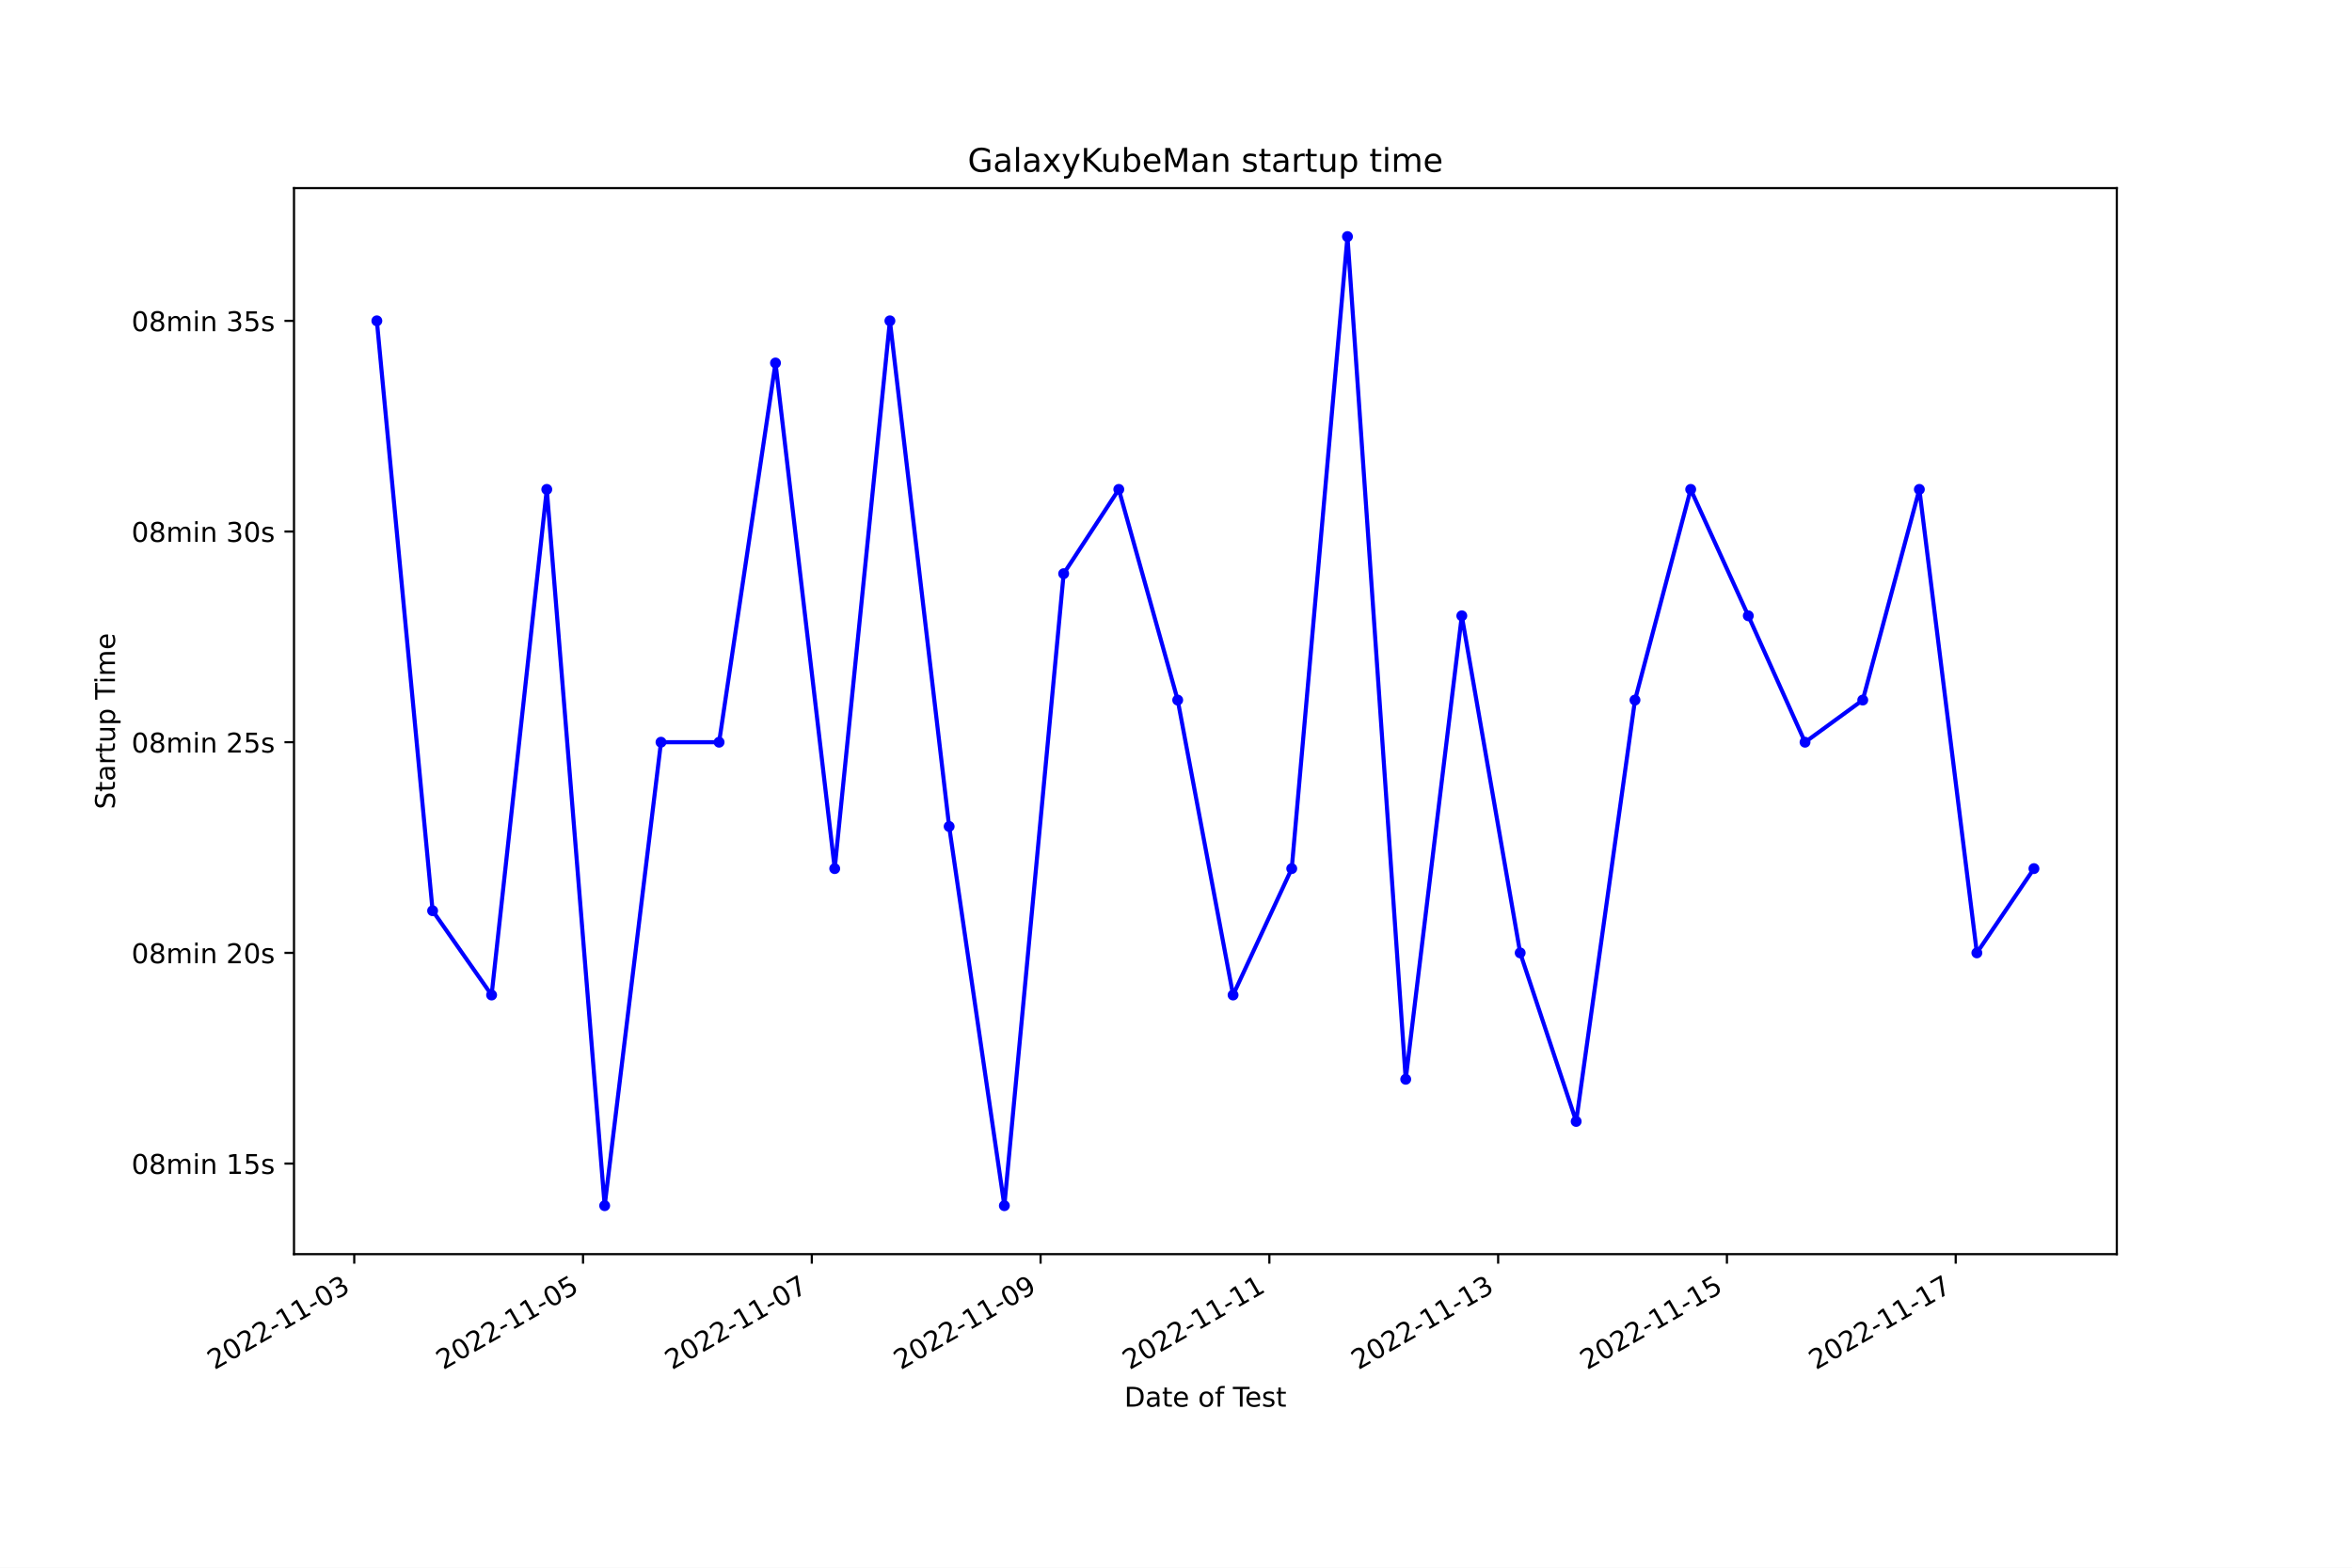
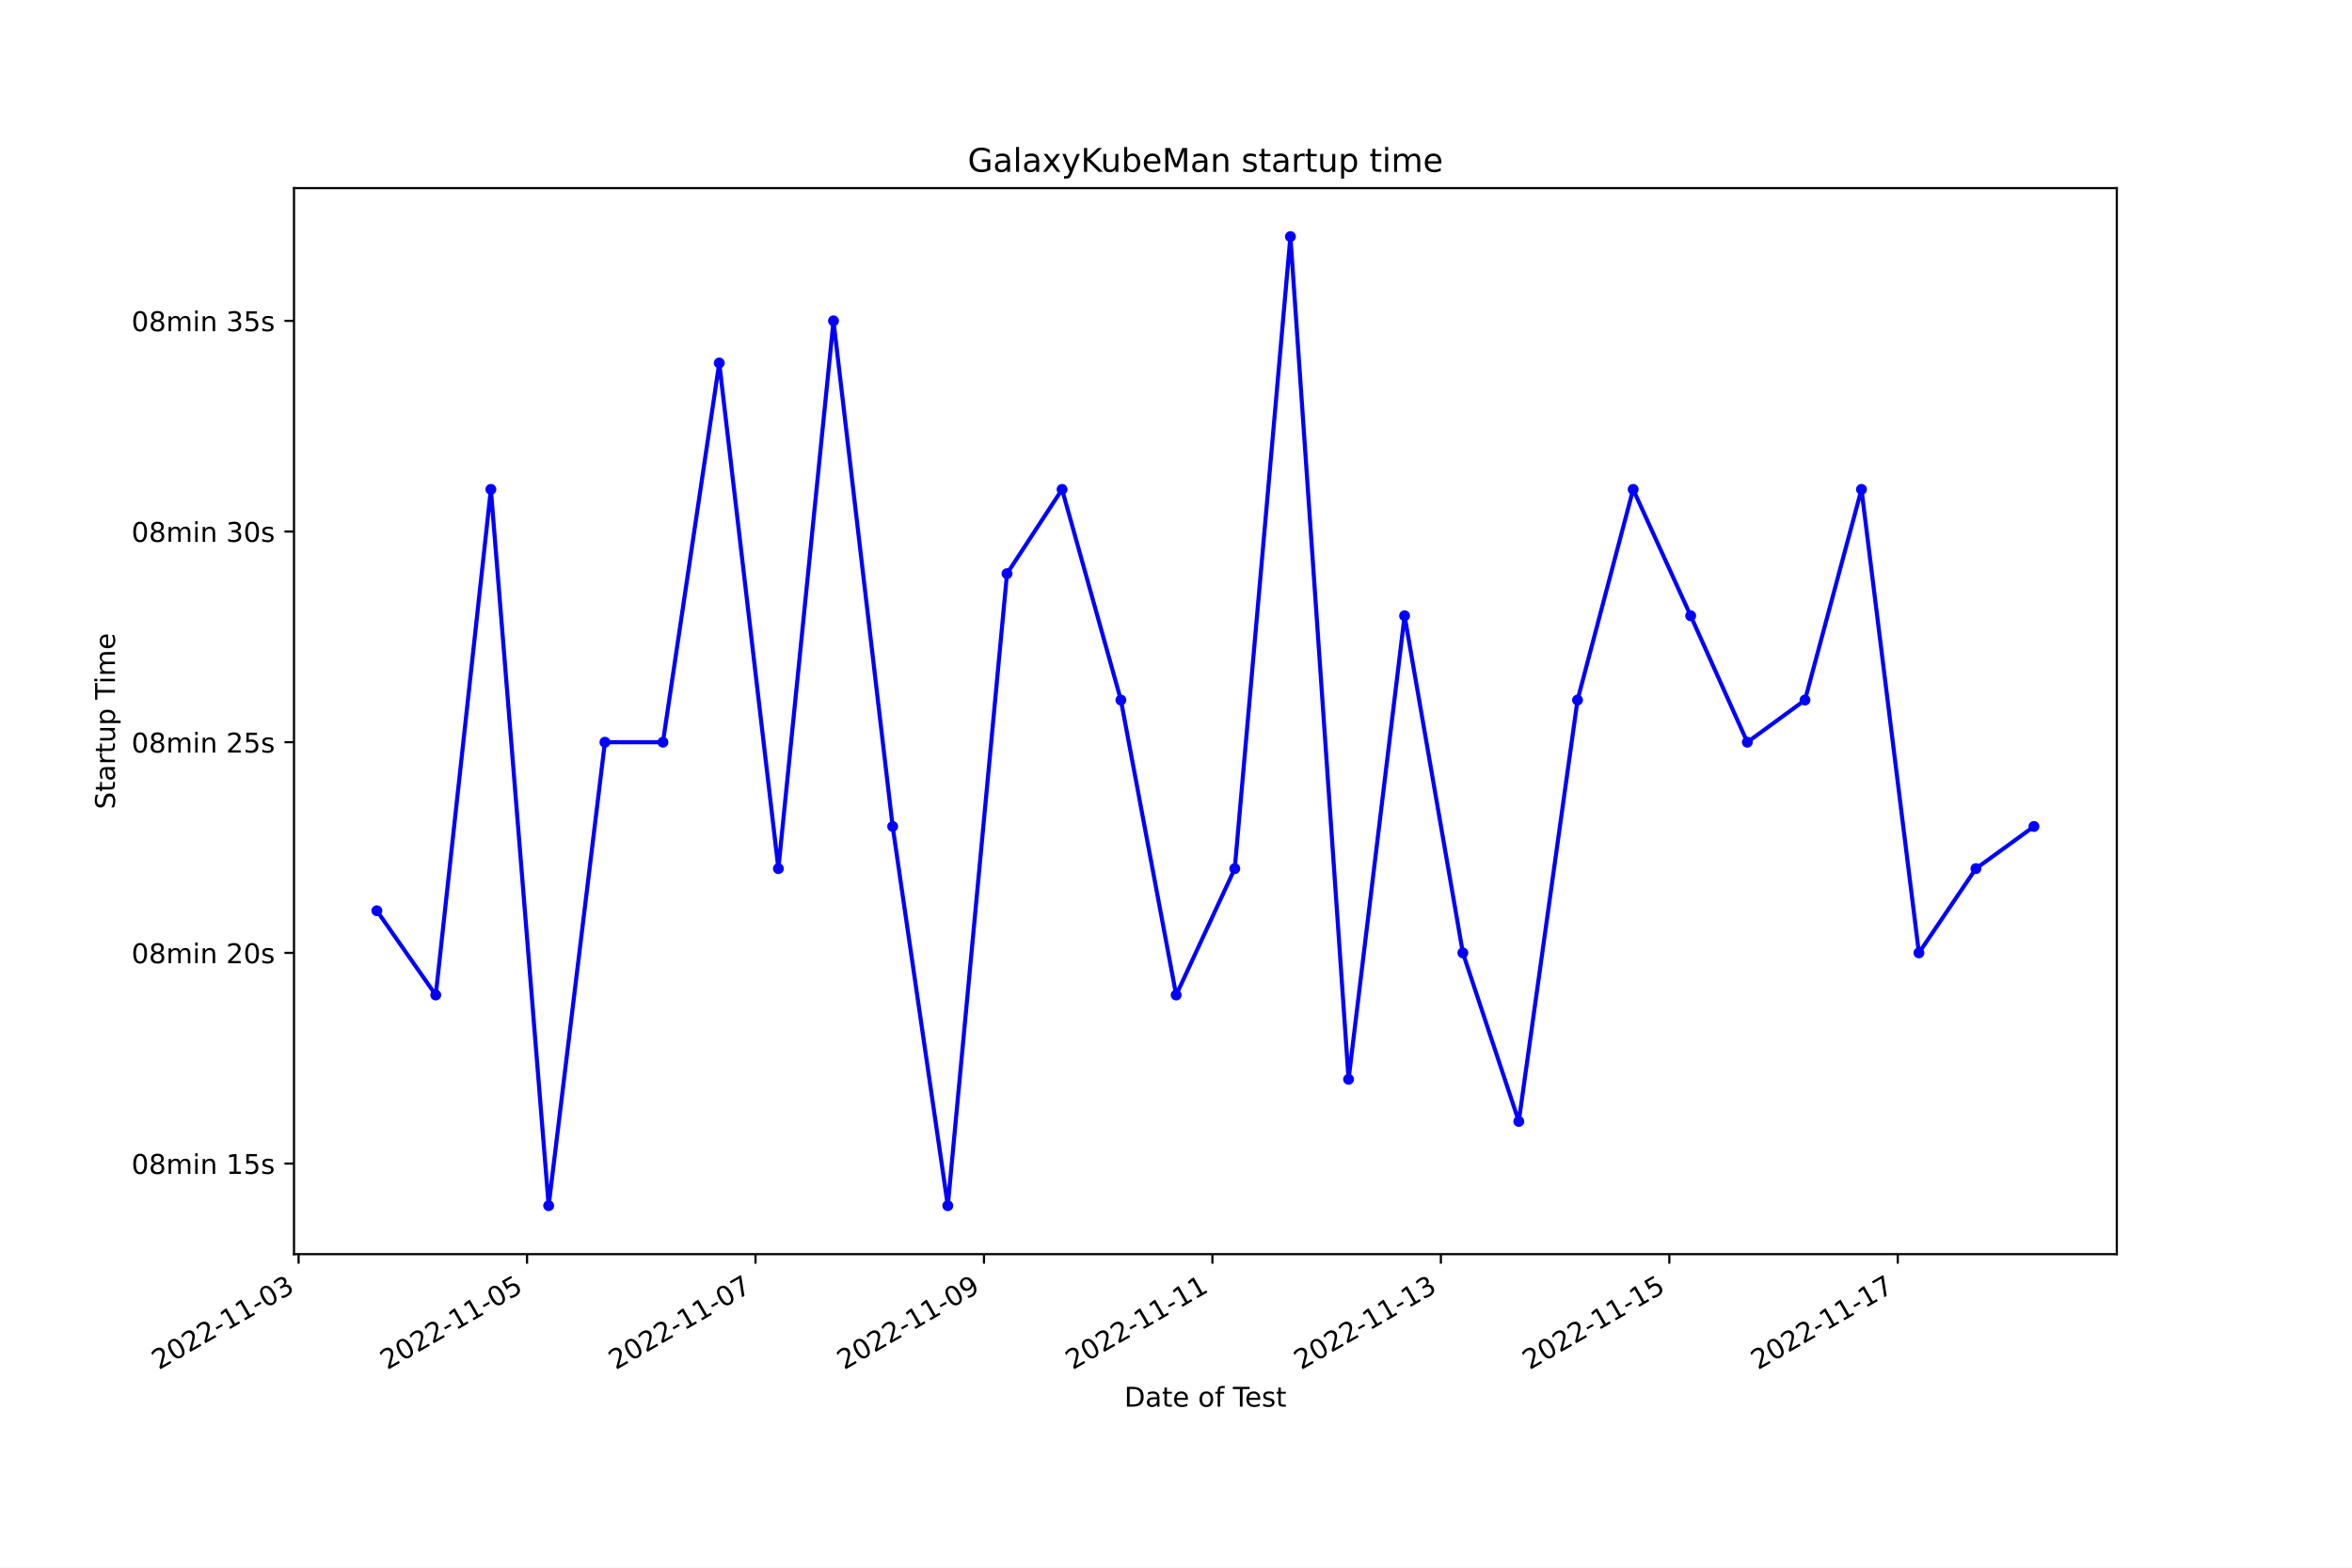
<svg xmlns="http://www.w3.org/2000/svg" xmlns:xlink="http://www.w3.org/1999/xlink" width="864pt" height="576pt" viewBox="0 0 864 576" version="1.1">
  <defs>
    <style type="text/css">*{stroke-linejoin: round; stroke-linecap: butt}</style>
  </defs>
  <g id="figure_1">
    <g id="patch_1">
      <path d="M 0 576  L 864 576  L 864 0  L 0 0  z " style="fill: #ffffff" />
    </g>
    <g id="axes_1">
      <g id="patch_2">
        <path d="M 108 460.8  L 777.6 460.8  L 777.6 69.12  L 108 69.12  z " style="fill: #ffffff" />
      </g>
      <g id="matplotlib.axis_1">
        <g id="xtick_1">
          <g id="line2d_1">
            <defs>
-               <path id="m3a93450e39" d="M 0 0  L 0 3.5  " style="stroke: #000000; stroke-width: 0.8" />
+               <path id="mc6fcb5abea" d="M 0 0  L 0 3.5  " style="stroke: #000000; stroke-width: 0.8" />
            </defs>
            <g>
-               <use xlink:href="#m3a93450e39" x="130.131" y="460.8" style="stroke: #000000; stroke-width: 0.8" />
+               <use xlink:href="#mc6fcb5abea" x="109.689" y="460.8" style="stroke: #000000; stroke-width: 0.8" />
            </g>
          </g>
          <g id="text_1">
-             <g transform="translate(78.76147 503.4383) rotate(-30) scale(0.1 -0.1)">
+             <g transform="translate(58.31961 503.4383) rotate(-30) scale(0.1 -0.1)">
              <defs>
                <path id="DejaVuSans-32" d="M 1228 531  L 3431 531  L 3431 0  L 469 0  L 469 531  Q 828 903 1448 1529  Q 2069 2156 2228 2338  Q 2531 2678 2651 2914  Q 2772 3150 2772 3378  Q 2772 3750 2511 3984  Q 2250 4219 1831 4219  Q 1534 4219 1204 4116  Q 875 4013 500 3803  L 500 4441  Q 881 4594 1212 4672  Q 1544 4750 1819 4750  Q 2544 4750 2975 4387  Q 3406 4025 3406 3419  Q 3406 3131 3298 2873  Q 3191 2616 2906 2266  Q 2828 2175 2409 1742  Q 1991 1309 1228 531  z " transform="scale(0.015625)" />
                <path id="DejaVuSans-30" d="M 2034 4250  Q 1547 4250 1301 3770  Q 1056 3291 1056 2328  Q 1056 1369 1301 889  Q 1547 409 2034 409  Q 2525 409 2770 889  Q 3016 1369 3016 2328  Q 3016 3291 2770 3770  Q 2525 4250 2034 4250  z M 2034 4750  Q 2819 4750 3233 4129  Q 3647 3509 3647 2328  Q 3647 1150 3233 529  Q 2819 -91 2034 -91  Q 1250 -91 836 529  Q 422 1150 422 2328  Q 422 3509 836 4129  Q 1250 4750 2034 4750  z " transform="scale(0.015625)" />
                <path id="DejaVuSans-2d" d="M 313 2009  L 1997 2009  L 1997 1497  L 313 1497  L 313 2009  z " transform="scale(0.015625)" />
                <path id="DejaVuSans-31" d="M 794 531  L 1825 531  L 1825 4091  L 703 3866  L 703 4441  L 1819 4666  L 2450 4666  L 2450 531  L 3481 531  L 3481 0  L 794 0  L 794 531  z " transform="scale(0.015625)" />
                <path id="DejaVuSans-33" d="M 2597 2516  Q 3050 2419 3304 2112  Q 3559 1806 3559 1356  Q 3559 666 3084 287  Q 2609 -91 1734 -91  Q 1441 -91 1130 -33  Q 819 25 488 141  L 488 750  Q 750 597 1062 519  Q 1375 441 1716 441  Q 2309 441 2620 675  Q 2931 909 2931 1356  Q 2931 1769 2642 2001  Q 2353 2234 1838 2234  L 1294 2234  L 1294 2753  L 1863 2753  Q 2328 2753 2575 2939  Q 2822 3125 2822 3475  Q 2822 3834 2567 4026  Q 2313 4219 1838 4219  Q 1578 4219 1281 4162  Q 984 4106 628 3988  L 628 4550  Q 988 4650 1302 4700  Q 1616 4750 1894 4750  Q 2613 4750 3031 4423  Q 3450 4097 3450 3541  Q 3450 3153 3228 2886  Q 3006 2619 2597 2516  z " transform="scale(0.015625)" />
              </defs>
              <use xlink:href="#DejaVuSans-32" />
              <use xlink:href="#DejaVuSans-30" x="63.623" />
              <use xlink:href="#DejaVuSans-32" x="127.246" />
              <use xlink:href="#DejaVuSans-32" x="190.869" />
              <use xlink:href="#DejaVuSans-2d" x="254.492" />
              <use xlink:href="#DejaVuSans-31" x="290.576" />
              <use xlink:href="#DejaVuSans-31" x="354.199" />
              <use xlink:href="#DejaVuSans-2d" x="417.822" />
              <use xlink:href="#DejaVuSans-30" x="453.906" />
              <use xlink:href="#DejaVuSans-33" x="517.529" />
            </g>
          </g>
        </g>
        <g id="xtick_2">
          <g id="line2d_2">
            <g>
-               <use xlink:href="#m3a93450e39" x="214.173" y="460.8" style="stroke: #000000; stroke-width: 0.8" />
+               <use xlink:href="#mc6fcb5abea" x="193.611" y="460.8" style="stroke: #000000; stroke-width: 0.8" />
            </g>
          </g>
          <g id="text_2">
-             <g transform="translate(162.8032 503.4383) rotate(-30) scale(0.1 -0.1)">
+             <g transform="translate(142.242 503.4383) rotate(-30) scale(0.1 -0.1)">
              <defs>
                <path id="DejaVuSans-35" d="M 691 4666  L 3169 4666  L 3169 4134  L 1269 4134  L 1269 2991  Q 1406 3038 1543 3061  Q 1681 3084 1819 3084  Q 2600 3084 3056 2656  Q 3513 2228 3513 1497  Q 3513 744 3044 326  Q 2575 -91 1722 -91  Q 1428 -91 1123 -41  Q 819 9 494 109  L 494 744  Q 775 591 1075 516  Q 1375 441 1709 441  Q 2250 441 2565 725  Q 2881 1009 2881 1497  Q 2881 1984 2565 2268  Q 2250 2553 1709 2553  Q 1456 2553 1204 2497  Q 953 2441 691 2322  L 691 4666  z " transform="scale(0.015625)" />
              </defs>
              <use xlink:href="#DejaVuSans-32" />
              <use xlink:href="#DejaVuSans-30" x="63.623" />
              <use xlink:href="#DejaVuSans-32" x="127.246" />
              <use xlink:href="#DejaVuSans-32" x="190.869" />
              <use xlink:href="#DejaVuSans-2d" x="254.492" />
              <use xlink:href="#DejaVuSans-31" x="290.576" />
              <use xlink:href="#DejaVuSans-31" x="354.199" />
              <use xlink:href="#DejaVuSans-2d" x="417.822" />
              <use xlink:href="#DejaVuSans-30" x="453.906" />
              <use xlink:href="#DejaVuSans-35" x="517.529" />
            </g>
          </g>
        </g>
        <g id="xtick_3">
          <g id="line2d_3">
            <g>
-               <use xlink:href="#m3a93450e39" x="298.214" y="460.8" style="stroke: #000000; stroke-width: 0.8" />
+               <use xlink:href="#mc6fcb5abea" x="277.534" y="460.8" style="stroke: #000000; stroke-width: 0.8" />
            </g>
          </g>
          <g id="text_3">
-             <g transform="translate(246.845 503.4383) rotate(-30) scale(0.1 -0.1)">
+             <g transform="translate(226.1644 503.4383) rotate(-30) scale(0.1 -0.1)">
              <defs>
                <path id="DejaVuSans-37" d="M 525 4666  L 3525 4666  L 3525 4397  L 1831 0  L 1172 0  L 2766 4134  L 525 4134  L 525 4666  z " transform="scale(0.015625)" />
              </defs>
              <use xlink:href="#DejaVuSans-32" />
              <use xlink:href="#DejaVuSans-30" x="63.623" />
              <use xlink:href="#DejaVuSans-32" x="127.246" />
              <use xlink:href="#DejaVuSans-32" x="190.869" />
              <use xlink:href="#DejaVuSans-2d" x="254.492" />
              <use xlink:href="#DejaVuSans-31" x="290.576" />
              <use xlink:href="#DejaVuSans-31" x="354.199" />
              <use xlink:href="#DejaVuSans-2d" x="417.822" />
              <use xlink:href="#DejaVuSans-30" x="453.906" />
              <use xlink:href="#DejaVuSans-37" x="517.529" />
            </g>
          </g>
        </g>
        <g id="xtick_4">
          <g id="line2d_4">
            <g>
-               <use xlink:href="#m3a93450e39" x="382.256" y="460.8" style="stroke: #000000; stroke-width: 0.8" />
+               <use xlink:href="#mc6fcb5abea" x="361.456" y="460.8" style="stroke: #000000; stroke-width: 0.8" />
            </g>
          </g>
          <g id="text_4">
-             <g transform="translate(330.8867 503.4383) rotate(-30) scale(0.1 -0.1)">
+             <g transform="translate(310.0868 503.4383) rotate(-30) scale(0.1 -0.1)">
              <defs>
                <path id="DejaVuSans-39" d="M 703 97  L 703 672  Q 941 559 1184 500  Q 1428 441 1663 441  Q 2288 441 2617 861  Q 2947 1281 2994 2138  Q 2813 1869 2534 1725  Q 2256 1581 1919 1581  Q 1219 1581 811 2004  Q 403 2428 403 3163  Q 403 3881 828 4315  Q 1253 4750 1959 4750  Q 2769 4750 3195 4129  Q 3622 3509 3622 2328  Q 3622 1225 3098 567  Q 2575 -91 1691 -91  Q 1453 -91 1209 -44  Q 966 3 703 97  z M 1959 2075  Q 2384 2075 2632 2365  Q 2881 2656 2881 3163  Q 2881 3666 2632 3958  Q 2384 4250 1959 4250  Q 1534 4250 1286 3958  Q 1038 3666 1038 3163  Q 1038 2656 1286 2365  Q 1534 2075 1959 2075  z " transform="scale(0.015625)" />
              </defs>
              <use xlink:href="#DejaVuSans-32" />
              <use xlink:href="#DejaVuSans-30" x="63.623" />
              <use xlink:href="#DejaVuSans-32" x="127.246" />
              <use xlink:href="#DejaVuSans-32" x="190.869" />
              <use xlink:href="#DejaVuSans-2d" x="254.492" />
              <use xlink:href="#DejaVuSans-31" x="290.576" />
              <use xlink:href="#DejaVuSans-31" x="354.199" />
              <use xlink:href="#DejaVuSans-2d" x="417.822" />
              <use xlink:href="#DejaVuSans-30" x="453.906" />
              <use xlink:href="#DejaVuSans-39" x="517.529" />
            </g>
          </g>
        </g>
        <g id="xtick_5">
          <g id="line2d_5">
            <g>
-               <use xlink:href="#m3a93450e39" x="466.298" y="460.8" style="stroke: #000000; stroke-width: 0.8" />
+               <use xlink:href="#mc6fcb5abea" x="445.379" y="460.8" style="stroke: #000000; stroke-width: 0.8" />
            </g>
          </g>
          <g id="text_5">
-             <g transform="translate(414.9284 503.4383) rotate(-30) scale(0.1 -0.1)">
+             <g transform="translate(394.0092 503.4383) rotate(-30) scale(0.1 -0.1)">
              <use xlink:href="#DejaVuSans-32" />
              <use xlink:href="#DejaVuSans-30" x="63.623" />
              <use xlink:href="#DejaVuSans-32" x="127.246" />
              <use xlink:href="#DejaVuSans-32" x="190.869" />
              <use xlink:href="#DejaVuSans-2d" x="254.492" />
              <use xlink:href="#DejaVuSans-31" x="290.576" />
              <use xlink:href="#DejaVuSans-31" x="354.199" />
              <use xlink:href="#DejaVuSans-2d" x="417.822" />
              <use xlink:href="#DejaVuSans-31" x="453.906" />
              <use xlink:href="#DejaVuSans-31" x="517.529" />
            </g>
          </g>
        </g>
        <g id="xtick_6">
          <g id="line2d_6">
            <g>
-               <use xlink:href="#m3a93450e39" x="550.34" y="460.8" style="stroke: #000000; stroke-width: 0.8" />
+               <use xlink:href="#mc6fcb5abea" x="529.301" y="460.8" style="stroke: #000000; stroke-width: 0.8" />
            </g>
          </g>
          <g id="text_6">
-             <g transform="translate(498.9702 503.4383) rotate(-30) scale(0.1 -0.1)">
+             <g transform="translate(477.9316 503.4383) rotate(-30) scale(0.1 -0.1)">
              <use xlink:href="#DejaVuSans-32" />
              <use xlink:href="#DejaVuSans-30" x="63.623" />
              <use xlink:href="#DejaVuSans-32" x="127.246" />
              <use xlink:href="#DejaVuSans-32" x="190.869" />
              <use xlink:href="#DejaVuSans-2d" x="254.492" />
              <use xlink:href="#DejaVuSans-31" x="290.576" />
              <use xlink:href="#DejaVuSans-31" x="354.199" />
              <use xlink:href="#DejaVuSans-2d" x="417.822" />
              <use xlink:href="#DejaVuSans-31" x="453.906" />
              <use xlink:href="#DejaVuSans-33" x="517.529" />
            </g>
          </g>
        </g>
        <g id="xtick_7">
          <g id="line2d_7">
            <g>
-               <use xlink:href="#m3a93450e39" x="634.381" y="460.8" style="stroke: #000000; stroke-width: 0.8" />
+               <use xlink:href="#mc6fcb5abea" x="613.223" y="460.8" style="stroke: #000000; stroke-width: 0.8" />
            </g>
          </g>
          <g id="text_7">
-             <g transform="translate(583.0119 503.4383) rotate(-30) scale(0.1 -0.1)">
+             <g transform="translate(561.854 503.4383) rotate(-30) scale(0.1 -0.1)">
              <use xlink:href="#DejaVuSans-32" />
              <use xlink:href="#DejaVuSans-30" x="63.623" />
              <use xlink:href="#DejaVuSans-32" x="127.246" />
              <use xlink:href="#DejaVuSans-32" x="190.869" />
              <use xlink:href="#DejaVuSans-2d" x="254.492" />
              <use xlink:href="#DejaVuSans-31" x="290.576" />
              <use xlink:href="#DejaVuSans-31" x="354.199" />
              <use xlink:href="#DejaVuSans-2d" x="417.822" />
              <use xlink:href="#DejaVuSans-31" x="453.906" />
              <use xlink:href="#DejaVuSans-35" x="517.529" />
            </g>
          </g>
        </g>
        <g id="xtick_8">
          <g id="line2d_8">
            <g>
-               <use xlink:href="#m3a93450e39" x="718.423" y="460.8" style="stroke: #000000; stroke-width: 0.8" />
+               <use xlink:href="#mc6fcb5abea" x="697.146" y="460.8" style="stroke: #000000; stroke-width: 0.8" />
            </g>
          </g>
          <g id="text_8">
-             <g transform="translate(667.0537 503.4383) rotate(-30) scale(0.1 -0.1)">
+             <g transform="translate(645.7763 503.4383) rotate(-30) scale(0.1 -0.1)">
              <use xlink:href="#DejaVuSans-32" />
              <use xlink:href="#DejaVuSans-30" x="63.623" />
              <use xlink:href="#DejaVuSans-32" x="127.246" />
              <use xlink:href="#DejaVuSans-32" x="190.869" />
              <use xlink:href="#DejaVuSans-2d" x="254.492" />
              <use xlink:href="#DejaVuSans-31" x="290.576" />
              <use xlink:href="#DejaVuSans-31" x="354.199" />
              <use xlink:href="#DejaVuSans-2d" x="417.822" />
              <use xlink:href="#DejaVuSans-31" x="453.906" />
              <use xlink:href="#DejaVuSans-37" x="517.529" />
            </g>
          </g>
        </g>
        <g id="text_9">
          <g transform="translate(413.0063 516.8378) scale(0.1 -0.1)">
            <defs>
              <path id="DejaVuSans-44" d="M 1259 4147  L 1259 519  L 2022 519  Q 2988 519 3436 956  Q 3884 1394 3884 2338  Q 3884 3275 3436 3711  Q 2988 4147 2022 4147  L 1259 4147  z M 628 4666  L 1925 4666  Q 3281 4666 3915 4102  Q 4550 3538 4550 2338  Q 4550 1131 3912 565  Q 3275 0 1925 0  L 628 0  L 628 4666  z " transform="scale(0.015625)" />
              <path id="DejaVuSans-61" d="M 2194 1759  Q 1497 1759 1228 1600  Q 959 1441 959 1056  Q 959 750 1161 570  Q 1363 391 1709 391  Q 2188 391 2477 730  Q 2766 1069 2766 1631  L 2766 1759  L 2194 1759  z M 3341 1997  L 3341 0  L 2766 0  L 2766 531  Q 2569 213 2275 61  Q 1981 -91 1556 -91  Q 1019 -91 701 211  Q 384 513 384 1019  Q 384 1609 779 1909  Q 1175 2209 1959 2209  L 2766 2209  L 2766 2266  Q 2766 2663 2505 2880  Q 2244 3097 1772 3097  Q 1472 3097 1187 3025  Q 903 2953 641 2809  L 641 3341  Q 956 3463 1253 3523  Q 1550 3584 1831 3584  Q 2591 3584 2966 3190  Q 3341 2797 3341 1997  z " transform="scale(0.015625)" />
              <path id="DejaVuSans-74" d="M 1172 4494  L 1172 3500  L 2356 3500  L 2356 3053  L 1172 3053  L 1172 1153  Q 1172 725 1289 603  Q 1406 481 1766 481  L 2356 481  L 2356 0  L 1766 0  Q 1100 0 847 248  Q 594 497 594 1153  L 594 3053  L 172 3053  L 172 3500  L 594 3500  L 594 4494  L 1172 4494  z " transform="scale(0.015625)" />
              <path id="DejaVuSans-65" d="M 3597 1894  L 3597 1613  L 953 1613  Q 991 1019 1311 708  Q 1631 397 2203 397  Q 2534 397 2845 478  Q 3156 559 3463 722  L 3463 178  Q 3153 47 2828 -22  Q 2503 -91 2169 -91  Q 1331 -91 842 396  Q 353 884 353 1716  Q 353 2575 817 3079  Q 1281 3584 2069 3584  Q 2775 3584 3186 3129  Q 3597 2675 3597 1894  z M 3022 2063  Q 3016 2534 2758 2815  Q 2500 3097 2075 3097  Q 1594 3097 1305 2825  Q 1016 2553 972 2059  L 3022 2063  z " transform="scale(0.015625)" />
              <path id="DejaVuSans-20" transform="scale(0.015625)" />
              <path id="DejaVuSans-6f" d="M 1959 3097  Q 1497 3097 1228 2736  Q 959 2375 959 1747  Q 959 1119 1226 758  Q 1494 397 1959 397  Q 2419 397 2687 759  Q 2956 1122 2956 1747  Q 2956 2369 2687 2733  Q 2419 3097 1959 3097  z M 1959 3584  Q 2709 3584 3137 3096  Q 3566 2609 3566 1747  Q 3566 888 3137 398  Q 2709 -91 1959 -91  Q 1206 -91 779 398  Q 353 888 353 1747  Q 353 2609 779 3096  Q 1206 3584 1959 3584  z " transform="scale(0.015625)" />
              <path id="DejaVuSans-66" d="M 2375 4863  L 2375 4384  L 1825 4384  Q 1516 4384 1395 4259  Q 1275 4134 1275 3809  L 1275 3500  L 2222 3500  L 2222 3053  L 1275 3053  L 1275 0  L 697 0  L 697 3053  L 147 3053  L 147 3500  L 697 3500  L 697 3744  Q 697 4328 969 4595  Q 1241 4863 1831 4863  L 2375 4863  z " transform="scale(0.015625)" />
              <path id="DejaVuSans-54" d="M -19 4666  L 3928 4666  L 3928 4134  L 2272 4134  L 2272 0  L 1638 0  L 1638 4134  L -19 4134  L -19 4666  z " transform="scale(0.015625)" />
              <path id="DejaVuSans-73" d="M 2834 3397  L 2834 2853  Q 2591 2978 2328 3040  Q 2066 3103 1784 3103  Q 1356 3103 1142 2972  Q 928 2841 928 2578  Q 928 2378 1081 2264  Q 1234 2150 1697 2047  L 1894 2003  Q 2506 1872 2764 1633  Q 3022 1394 3022 966  Q 3022 478 2636 193  Q 2250 -91 1575 -91  Q 1294 -91 989 -36  Q 684 19 347 128  L 347 722  Q 666 556 975 473  Q 1284 391 1588 391  Q 1994 391 2212 530  Q 2431 669 2431 922  Q 2431 1156 2273 1281  Q 2116 1406 1581 1522  L 1381 1569  Q 847 1681 609 1914  Q 372 2147 372 2553  Q 372 3047 722 3315  Q 1072 3584 1716 3584  Q 2034 3584 2315 3537  Q 2597 3491 2834 3397  z " transform="scale(0.015625)" />
            </defs>
            <use xlink:href="#DejaVuSans-44" />
            <use xlink:href="#DejaVuSans-61" x="77.002" />
            <use xlink:href="#DejaVuSans-74" x="138.281" />
            <use xlink:href="#DejaVuSans-65" x="177.49" />
            <use xlink:href="#DejaVuSans-20" x="239.014" />
            <use xlink:href="#DejaVuSans-6f" x="270.801" />
            <use xlink:href="#DejaVuSans-66" x="331.982" />
            <use xlink:href="#DejaVuSans-20" x="367.188" />
            <use xlink:href="#DejaVuSans-54" x="398.975" />
            <use xlink:href="#DejaVuSans-65" x="443.059" />
            <use xlink:href="#DejaVuSans-73" x="504.582" />
            <use xlink:href="#DejaVuSans-74" x="556.682" />
          </g>
        </g>
      </g>
      <g id="matplotlib.axis_2">
        <g id="ytick_1">
          <g id="line2d_9">
            <defs>
-               <path id="mcfe55c3497" d="M 0 0  L -3.5 0  " style="stroke: #000000; stroke-width: 0.8" />
+               <path id="me7173aa9e1" d="M 0 0  L -3.5 0  " style="stroke: #000000; stroke-width: 0.8" />
            </defs>
            <g>
-               <use xlink:href="#mcfe55c3497" x="108" y="427.515" style="stroke: #000000; stroke-width: 0.8" />
+               <use xlink:href="#me7173aa9e1" x="108" y="427.515" style="stroke: #000000; stroke-width: 0.8" />
            </g>
          </g>
          <g id="text_10">
            <g transform="translate(48.30625 431.3142) scale(0.1 -0.1)">
              <defs>
                <path id="DejaVuSans-38" d="M 2034 2216  Q 1584 2216 1326 1975  Q 1069 1734 1069 1313  Q 1069 891 1326 650  Q 1584 409 2034 409  Q 2484 409 2743 651  Q 3003 894 3003 1313  Q 3003 1734 2745 1975  Q 2488 2216 2034 2216  z M 1403 2484  Q 997 2584 770 2862  Q 544 3141 544 3541  Q 544 4100 942 4425  Q 1341 4750 2034 4750  Q 2731 4750 3128 4425  Q 3525 4100 3525 3541  Q 3525 3141 3298 2862  Q 3072 2584 2669 2484  Q 3125 2378 3379 2068  Q 3634 1759 3634 1313  Q 3634 634 3220 271  Q 2806 -91 2034 -91  Q 1263 -91 848 271  Q 434 634 434 1313  Q 434 1759 690 2068  Q 947 2378 1403 2484  z M 1172 3481  Q 1172 3119 1398 2916  Q 1625 2713 2034 2713  Q 2441 2713 2670 2916  Q 2900 3119 2900 3481  Q 2900 3844 2670 4047  Q 2441 4250 2034 4250  Q 1625 4250 1398 4047  Q 1172 3844 1172 3481  z " transform="scale(0.015625)" />
                <path id="DejaVuSans-6d" d="M 3328 2828  Q 3544 3216 3844 3400  Q 4144 3584 4550 3584  Q 5097 3584 5394 3201  Q 5691 2819 5691 2113  L 5691 0  L 5113 0  L 5113 2094  Q 5113 2597 4934 2840  Q 4756 3084 4391 3084  Q 3944 3084 3684 2787  Q 3425 2491 3425 1978  L 3425 0  L 2847 0  L 2847 2094  Q 2847 2600 2669 2842  Q 2491 3084 2119 3084  Q 1678 3084 1418 2786  Q 1159 2488 1159 1978  L 1159 0  L 581 0  L 581 3500  L 1159 3500  L 1159 2956  Q 1356 3278 1631 3431  Q 1906 3584 2284 3584  Q 2666 3584 2933 3390  Q 3200 3197 3328 2828  z " transform="scale(0.015625)" />
                <path id="DejaVuSans-69" d="M 603 3500  L 1178 3500  L 1178 0  L 603 0  L 603 3500  z M 603 4863  L 1178 4863  L 1178 4134  L 603 4134  L 603 4863  z " transform="scale(0.015625)" />
                <path id="DejaVuSans-6e" d="M 3513 2113  L 3513 0  L 2938 0  L 2938 2094  Q 2938 2591 2744 2837  Q 2550 3084 2163 3084  Q 1697 3084 1428 2787  Q 1159 2491 1159 1978  L 1159 0  L 581 0  L 581 3500  L 1159 3500  L 1159 2956  Q 1366 3272 1645 3428  Q 1925 3584 2291 3584  Q 2894 3584 3203 3211  Q 3513 2838 3513 2113  z " transform="scale(0.015625)" />
              </defs>
              <use xlink:href="#DejaVuSans-30" />
              <use xlink:href="#DejaVuSans-38" x="63.623" />
              <use xlink:href="#DejaVuSans-6d" x="127.246" />
              <use xlink:href="#DejaVuSans-69" x="224.658" />
              <use xlink:href="#DejaVuSans-6e" x="252.441" />
              <use xlink:href="#DejaVuSans-20" x="315.82" />
              <use xlink:href="#DejaVuSans-31" x="347.607" />
              <use xlink:href="#DejaVuSans-35" x="411.23" />
              <use xlink:href="#DejaVuSans-73" x="474.854" />
            </g>
          </g>
        </g>
        <g id="ytick_2">
          <g id="line2d_10">
            <g>
-               <use xlink:href="#mcfe55c3497" x="108" y="350.108" style="stroke: #000000; stroke-width: 0.8" />
+               <use xlink:href="#me7173aa9e1" x="108" y="350.108" style="stroke: #000000; stroke-width: 0.8" />
            </g>
          </g>
          <g id="text_11">
            <g transform="translate(48.30625 353.907) scale(0.1 -0.1)">
              <use xlink:href="#DejaVuSans-30" />
              <use xlink:href="#DejaVuSans-38" x="63.623" />
              <use xlink:href="#DejaVuSans-6d" x="127.246" />
              <use xlink:href="#DejaVuSans-69" x="224.658" />
              <use xlink:href="#DejaVuSans-6e" x="252.441" />
              <use xlink:href="#DejaVuSans-20" x="315.82" />
              <use xlink:href="#DejaVuSans-32" x="347.607" />
              <use xlink:href="#DejaVuSans-30" x="411.23" />
              <use xlink:href="#DejaVuSans-73" x="474.854" />
            </g>
          </g>
        </g>
        <g id="ytick_3">
          <g id="line2d_11">
            <g>
-               <use xlink:href="#mcfe55c3497" x="108" y="272.701" style="stroke: #000000; stroke-width: 0.8" />
+               <use xlink:href="#me7173aa9e1" x="108" y="272.701" style="stroke: #000000; stroke-width: 0.8" />
            </g>
          </g>
          <g id="text_12">
            <g transform="translate(48.30625 276.4999) scale(0.1 -0.1)">
              <use xlink:href="#DejaVuSans-30" />
              <use xlink:href="#DejaVuSans-38" x="63.623" />
              <use xlink:href="#DejaVuSans-6d" x="127.246" />
              <use xlink:href="#DejaVuSans-69" x="224.658" />
              <use xlink:href="#DejaVuSans-6e" x="252.441" />
              <use xlink:href="#DejaVuSans-20" x="315.82" />
              <use xlink:href="#DejaVuSans-32" x="347.607" />
              <use xlink:href="#DejaVuSans-35" x="411.23" />
              <use xlink:href="#DejaVuSans-73" x="474.854" />
            </g>
          </g>
        </g>
        <g id="ytick_4">
          <g id="line2d_12">
            <g>
-               <use xlink:href="#mcfe55c3497" x="108" y="195.294" style="stroke: #000000; stroke-width: 0.8" />
+               <use xlink:href="#me7173aa9e1" x="108" y="195.294" style="stroke: #000000; stroke-width: 0.8" />
            </g>
          </g>
          <g id="text_13">
            <g transform="translate(48.30625 199.0928) scale(0.1 -0.1)">
              <use xlink:href="#DejaVuSans-30" />
              <use xlink:href="#DejaVuSans-38" x="63.623" />
              <use xlink:href="#DejaVuSans-6d" x="127.246" />
              <use xlink:href="#DejaVuSans-69" x="224.658" />
              <use xlink:href="#DejaVuSans-6e" x="252.441" />
              <use xlink:href="#DejaVuSans-20" x="315.82" />
              <use xlink:href="#DejaVuSans-33" x="347.607" />
              <use xlink:href="#DejaVuSans-30" x="411.23" />
              <use xlink:href="#DejaVuSans-73" x="474.854" />
            </g>
          </g>
        </g>
        <g id="ytick_5">
          <g id="line2d_13">
            <g>
-               <use xlink:href="#mcfe55c3497" x="108" y="117.886" style="stroke: #000000; stroke-width: 0.8" />
+               <use xlink:href="#me7173aa9e1" x="108" y="117.886" style="stroke: #000000; stroke-width: 0.8" />
            </g>
          </g>
          <g id="text_14">
            <g transform="translate(48.30625 121.6857) scale(0.1 -0.1)">
              <use xlink:href="#DejaVuSans-30" />
              <use xlink:href="#DejaVuSans-38" x="63.623" />
              <use xlink:href="#DejaVuSans-6d" x="127.246" />
              <use xlink:href="#DejaVuSans-69" x="224.658" />
              <use xlink:href="#DejaVuSans-6e" x="252.441" />
              <use xlink:href="#DejaVuSans-20" x="315.82" />
              <use xlink:href="#DejaVuSans-33" x="347.607" />
              <use xlink:href="#DejaVuSans-35" x="411.23" />
              <use xlink:href="#DejaVuSans-73" x="474.854" />
            </g>
          </g>
        </g>
        <g id="text_15">
          <g transform="translate(42.22656 297.3397) rotate(-90) scale(0.1 -0.1)">
            <defs>
              <path id="DejaVuSans-53" d="M 3425 4513  L 3425 3897  Q 3066 4069 2747 4153  Q 2428 4238 2131 4238  Q 1616 4238 1336 4038  Q 1056 3838 1056 3469  Q 1056 3159 1242 3001  Q 1428 2844 1947 2747  L 2328 2669  Q 3034 2534 3370 2195  Q 3706 1856 3706 1288  Q 3706 609 3251 259  Q 2797 -91 1919 -91  Q 1588 -91 1214 -16  Q 841 59 441 206  L 441 856  Q 825 641 1194 531  Q 1563 422 1919 422  Q 2459 422 2753 634  Q 3047 847 3047 1241  Q 3047 1584 2836 1778  Q 2625 1972 2144 2069  L 1759 2144  Q 1053 2284 737 2584  Q 422 2884 422 3419  Q 422 4038 858 4394  Q 1294 4750 2059 4750  Q 2388 4750 2728 4690  Q 3069 4631 3425 4513  z " transform="scale(0.015625)" />
              <path id="DejaVuSans-72" d="M 2631 2963  Q 2534 3019 2420 3045  Q 2306 3072 2169 3072  Q 1681 3072 1420 2755  Q 1159 2438 1159 1844  L 1159 0  L 581 0  L 581 3500  L 1159 3500  L 1159 2956  Q 1341 3275 1631 3429  Q 1922 3584 2338 3584  Q 2397 3584 2469 3576  Q 2541 3569 2628 3553  L 2631 2963  z " transform="scale(0.015625)" />
              <path id="DejaVuSans-75" d="M 544 1381  L 544 3500  L 1119 3500  L 1119 1403  Q 1119 906 1312 657  Q 1506 409 1894 409  Q 2359 409 2629 706  Q 2900 1003 2900 1516  L 2900 3500  L 3475 3500  L 3475 0  L 2900 0  L 2900 538  Q 2691 219 2414 64  Q 2138 -91 1772 -91  Q 1169 -91 856 284  Q 544 659 544 1381  z M 1991 3584  L 1991 3584  z " transform="scale(0.015625)" />
              <path id="DejaVuSans-70" d="M 1159 525  L 1159 -1331  L 581 -1331  L 581 3500  L 1159 3500  L 1159 2969  Q 1341 3281 1617 3432  Q 1894 3584 2278 3584  Q 2916 3584 3314 3078  Q 3713 2572 3713 1747  Q 3713 922 3314 415  Q 2916 -91 2278 -91  Q 1894 -91 1617 61  Q 1341 213 1159 525  z M 3116 1747  Q 3116 2381 2855 2742  Q 2594 3103 2138 3103  Q 1681 3103 1420 2742  Q 1159 2381 1159 1747  Q 1159 1113 1420 752  Q 1681 391 2138 391  Q 2594 391 2855 752  Q 3116 1113 3116 1747  z " transform="scale(0.015625)" />
            </defs>
            <use xlink:href="#DejaVuSans-53" />
            <use xlink:href="#DejaVuSans-74" x="63.477" />
            <use xlink:href="#DejaVuSans-61" x="102.686" />
            <use xlink:href="#DejaVuSans-72" x="163.965" />
            <use xlink:href="#DejaVuSans-74" x="205.078" />
            <use xlink:href="#DejaVuSans-75" x="244.287" />
            <use xlink:href="#DejaVuSans-70" x="307.666" />
            <use xlink:href="#DejaVuSans-20" x="371.143" />
            <use xlink:href="#DejaVuSans-54" x="402.93" />
            <use xlink:href="#DejaVuSans-69" x="460.889" />
            <use xlink:href="#DejaVuSans-6d" x="488.672" />
            <use xlink:href="#DejaVuSans-65" x="586.084" />
          </g>
        </g>
      </g>
      <g id="line2d_14">
-         <path d="M 747.164 319.145  L 726.196 350.108  L 705.071 179.812  L 684.278 257.219  L 663.074 272.701  L 642.235 226.256  L 621.071 179.812  L 600.607 257.219  L 579.006 412.034  L 558.432 350.108  L 536.99 226.256  L 516.388 396.552  L 494.988 86.924  L 474.516 319.145  L 452.966 365.589  L 432.628 257.219  L 410.988 179.812  L 390.734 210.775  L 368.951 442.996  L 348.667 303.664  L 326.903 117.886  L 306.631 319.145  L 284.878 133.368  L 264.161 272.701  L 242.814 272.701  L 222.125 442.996  L 200.861 179.812  L 180.589 365.589  L 158.919 334.626  L 138.436 117.886  " clip-path="url(#pbc47040288)" style="fill: none; stroke: #0000ff; stroke-width: 1.5; stroke-linecap: square" />
+         <path d="M 747.164 303.664  L 725.846 319.145  L 704.907 350.108  L 683.812 179.812  L 663.049 257.219  L 641.875 272.701  L 621.066 226.256  L 599.932 179.812  L 579.497 257.219  L 557.926 412.034  L 537.382 350.108  L 515.971 226.256  L 495.398 396.552  L 474.028 86.924  L 453.585 319.145  L 432.065 365.589  L 411.756 257.219  L 390.148 179.812  L 369.922 210.775  L 348.17 442.996  L 327.915 303.664  L 306.182 117.886  L 285.939 319.145  L 264.217 133.368  L 243.529 272.701  L 222.212 272.701  L 201.552 442.996  L 180.318 179.812  L 160.075 365.589  L 138.436 334.626  " clip-path="url(#p85795ee3d1)" style="fill: none; stroke: #0000ff; stroke-width: 1.5; stroke-linecap: square" />
        <defs>
-           <path id="mf2796af1c2" d="M 0 1.5  C 0.398 1.5 0.779 1.342 1.061 1.061  C 1.342 0.779 1.5 0.398 1.5 0  C 1.5 -0.398 1.342 -0.779 1.061 -1.061  C 0.779 -1.342 0.398 -1.5 0 -1.5  C -0.398 -1.5 -0.779 -1.342 -1.061 -1.061  C -1.342 -0.779 -1.5 -0.398 -1.5 0  C -1.5 0.398 -1.342 0.779 -1.061 1.061  C -0.779 1.342 -0.398 1.5 0 1.5  z " style="stroke: #0000ff" />
+           <path id="m1ad7f98a85" d="M 0 1.5  C 0.398 1.5 0.779 1.342 1.061 1.061  C 1.342 0.779 1.5 0.398 1.5 0  C 1.5 -0.398 1.342 -0.779 1.061 -1.061  C 0.779 -1.342 0.398 -1.5 0 -1.5  C -0.398 -1.5 -0.779 -1.342 -1.061 -1.061  C -1.342 -0.779 -1.5 -0.398 -1.5 0  C -1.5 0.398 -1.342 0.779 -1.061 1.061  C -0.779 1.342 -0.398 1.5 0 1.5  z " style="stroke: #0000ff" />
        </defs>
-         <g clip-path="url(#pbc47040288)">
-           <use xlink:href="#mf2796af1c2" x="747.164" y="319.145" style="fill: #0000ff; stroke: #0000ff" />
-           <use xlink:href="#mf2796af1c2" x="726.196" y="350.108" style="fill: #0000ff; stroke: #0000ff" />
-           <use xlink:href="#mf2796af1c2" x="705.071" y="179.812" style="fill: #0000ff; stroke: #0000ff" />
-           <use xlink:href="#mf2796af1c2" x="684.278" y="257.219" style="fill: #0000ff; stroke: #0000ff" />
-           <use xlink:href="#mf2796af1c2" x="663.074" y="272.701" style="fill: #0000ff; stroke: #0000ff" />
-           <use xlink:href="#mf2796af1c2" x="642.235" y="226.256" style="fill: #0000ff; stroke: #0000ff" />
-           <use xlink:href="#mf2796af1c2" x="621.071" y="179.812" style="fill: #0000ff; stroke: #0000ff" />
-           <use xlink:href="#mf2796af1c2" x="600.607" y="257.219" style="fill: #0000ff; stroke: #0000ff" />
-           <use xlink:href="#mf2796af1c2" x="579.006" y="412.034" style="fill: #0000ff; stroke: #0000ff" />
-           <use xlink:href="#mf2796af1c2" x="558.432" y="350.108" style="fill: #0000ff; stroke: #0000ff" />
-           <use xlink:href="#mf2796af1c2" x="536.99" y="226.256" style="fill: #0000ff; stroke: #0000ff" />
-           <use xlink:href="#mf2796af1c2" x="516.388" y="396.552" style="fill: #0000ff; stroke: #0000ff" />
-           <use xlink:href="#mf2796af1c2" x="494.988" y="86.924" style="fill: #0000ff; stroke: #0000ff" />
-           <use xlink:href="#mf2796af1c2" x="474.516" y="319.145" style="fill: #0000ff; stroke: #0000ff" />
-           <use xlink:href="#mf2796af1c2" x="452.966" y="365.589" style="fill: #0000ff; stroke: #0000ff" />
-           <use xlink:href="#mf2796af1c2" x="432.628" y="257.219" style="fill: #0000ff; stroke: #0000ff" />
-           <use xlink:href="#mf2796af1c2" x="410.988" y="179.812" style="fill: #0000ff; stroke: #0000ff" />
-           <use xlink:href="#mf2796af1c2" x="390.734" y="210.775" style="fill: #0000ff; stroke: #0000ff" />
-           <use xlink:href="#mf2796af1c2" x="368.951" y="442.996" style="fill: #0000ff; stroke: #0000ff" />
-           <use xlink:href="#mf2796af1c2" x="348.667" y="303.664" style="fill: #0000ff; stroke: #0000ff" />
-           <use xlink:href="#mf2796af1c2" x="326.903" y="117.886" style="fill: #0000ff; stroke: #0000ff" />
-           <use xlink:href="#mf2796af1c2" x="306.631" y="319.145" style="fill: #0000ff; stroke: #0000ff" />
-           <use xlink:href="#mf2796af1c2" x="284.878" y="133.368" style="fill: #0000ff; stroke: #0000ff" />
-           <use xlink:href="#mf2796af1c2" x="264.161" y="272.701" style="fill: #0000ff; stroke: #0000ff" />
-           <use xlink:href="#mf2796af1c2" x="242.814" y="272.701" style="fill: #0000ff; stroke: #0000ff" />
-           <use xlink:href="#mf2796af1c2" x="222.125" y="442.996" style="fill: #0000ff; stroke: #0000ff" />
-           <use xlink:href="#mf2796af1c2" x="200.861" y="179.812" style="fill: #0000ff; stroke: #0000ff" />
-           <use xlink:href="#mf2796af1c2" x="180.589" y="365.589" style="fill: #0000ff; stroke: #0000ff" />
-           <use xlink:href="#mf2796af1c2" x="158.919" y="334.626" style="fill: #0000ff; stroke: #0000ff" />
-           <use xlink:href="#mf2796af1c2" x="138.436" y="117.886" style="fill: #0000ff; stroke: #0000ff" />
+         <g clip-path="url(#p85795ee3d1)">
+           <use xlink:href="#m1ad7f98a85" x="747.164" y="303.664" style="fill: #0000ff; stroke: #0000ff" />
+           <use xlink:href="#m1ad7f98a85" x="725.846" y="319.145" style="fill: #0000ff; stroke: #0000ff" />
+           <use xlink:href="#m1ad7f98a85" x="704.907" y="350.108" style="fill: #0000ff; stroke: #0000ff" />
+           <use xlink:href="#m1ad7f98a85" x="683.812" y="179.812" style="fill: #0000ff; stroke: #0000ff" />
+           <use xlink:href="#m1ad7f98a85" x="663.049" y="257.219" style="fill: #0000ff; stroke: #0000ff" />
+           <use xlink:href="#m1ad7f98a85" x="641.875" y="272.701" style="fill: #0000ff; stroke: #0000ff" />
+           <use xlink:href="#m1ad7f98a85" x="621.066" y="226.256" style="fill: #0000ff; stroke: #0000ff" />
+           <use xlink:href="#m1ad7f98a85" x="599.932" y="179.812" style="fill: #0000ff; stroke: #0000ff" />
+           <use xlink:href="#m1ad7f98a85" x="579.497" y="257.219" style="fill: #0000ff; stroke: #0000ff" />
+           <use xlink:href="#m1ad7f98a85" x="557.926" y="412.034" style="fill: #0000ff; stroke: #0000ff" />
+           <use xlink:href="#m1ad7f98a85" x="537.382" y="350.108" style="fill: #0000ff; stroke: #0000ff" />
+           <use xlink:href="#m1ad7f98a85" x="515.971" y="226.256" style="fill: #0000ff; stroke: #0000ff" />
+           <use xlink:href="#m1ad7f98a85" x="495.398" y="396.552" style="fill: #0000ff; stroke: #0000ff" />
+           <use xlink:href="#m1ad7f98a85" x="474.028" y="86.924" style="fill: #0000ff; stroke: #0000ff" />
+           <use xlink:href="#m1ad7f98a85" x="453.585" y="319.145" style="fill: #0000ff; stroke: #0000ff" />
+           <use xlink:href="#m1ad7f98a85" x="432.065" y="365.589" style="fill: #0000ff; stroke: #0000ff" />
+           <use xlink:href="#m1ad7f98a85" x="411.756" y="257.219" style="fill: #0000ff; stroke: #0000ff" />
+           <use xlink:href="#m1ad7f98a85" x="390.148" y="179.812" style="fill: #0000ff; stroke: #0000ff" />
+           <use xlink:href="#m1ad7f98a85" x="369.922" y="210.775" style="fill: #0000ff; stroke: #0000ff" />
+           <use xlink:href="#m1ad7f98a85" x="348.17" y="442.996" style="fill: #0000ff; stroke: #0000ff" />
+           <use xlink:href="#m1ad7f98a85" x="327.915" y="303.664" style="fill: #0000ff; stroke: #0000ff" />
+           <use xlink:href="#m1ad7f98a85" x="306.182" y="117.886" style="fill: #0000ff; stroke: #0000ff" />
+           <use xlink:href="#m1ad7f98a85" x="285.939" y="319.145" style="fill: #0000ff; stroke: #0000ff" />
+           <use xlink:href="#m1ad7f98a85" x="264.217" y="133.368" style="fill: #0000ff; stroke: #0000ff" />
+           <use xlink:href="#m1ad7f98a85" x="243.529" y="272.701" style="fill: #0000ff; stroke: #0000ff" />
+           <use xlink:href="#m1ad7f98a85" x="222.212" y="272.701" style="fill: #0000ff; stroke: #0000ff" />
+           <use xlink:href="#m1ad7f98a85" x="201.552" y="442.996" style="fill: #0000ff; stroke: #0000ff" />
+           <use xlink:href="#m1ad7f98a85" x="180.318" y="179.812" style="fill: #0000ff; stroke: #0000ff" />
+           <use xlink:href="#m1ad7f98a85" x="160.075" y="365.589" style="fill: #0000ff; stroke: #0000ff" />
+           <use xlink:href="#m1ad7f98a85" x="138.436" y="334.626" style="fill: #0000ff; stroke: #0000ff" />
        </g>
      </g>
      <g id="patch_3">
        <path d="M 108 460.8  L 108 69.12  " style="fill: none; stroke: #000000; stroke-width: 0.8; stroke-linejoin: miter; stroke-linecap: square" />
      </g>
      <g id="patch_4">
        <path d="M 777.6 460.8  L 777.6 69.12  " style="fill: none; stroke: #000000; stroke-width: 0.8; stroke-linejoin: miter; stroke-linecap: square" />
      </g>
      <g id="patch_5">
        <path d="M 108 460.8  L 777.6 460.8  " style="fill: none; stroke: #000000; stroke-width: 0.8; stroke-linejoin: miter; stroke-linecap: square" />
      </g>
      <g id="patch_6">
        <path d="M 108 69.12  L 777.6 69.12  " style="fill: none; stroke: #000000; stroke-width: 0.8; stroke-linejoin: miter; stroke-linecap: square" />
      </g>
      <g id="text_16">
        <g transform="translate(355.4794 63.12) scale(0.12 -0.12)">
          <defs>
            <path id="DejaVuSans-47" d="M 3809 666  L 3809 1919  L 2778 1919  L 2778 2438  L 4434 2438  L 4434 434  Q 4069 175 3628 42  Q 3188 -91 2688 -91  Q 1594 -91 976 548  Q 359 1188 359 2328  Q 359 3472 976 4111  Q 1594 4750 2688 4750  Q 3144 4750 3555 4637  Q 3966 4525 4313 4306  L 4313 3634  Q 3963 3931 3569 4081  Q 3175 4231 2741 4231  Q 1884 4231 1454 3753  Q 1025 3275 1025 2328  Q 1025 1384 1454 906  Q 1884 428 2741 428  Q 3075 428 3337 486  Q 3600 544 3809 666  z " transform="scale(0.015625)" />
            <path id="DejaVuSans-6c" d="M 603 4863  L 1178 4863  L 1178 0  L 603 0  L 603 4863  z " transform="scale(0.015625)" />
            <path id="DejaVuSans-78" d="M 3513 3500  L 2247 1797  L 3578 0  L 2900 0  L 1881 1375  L 863 0  L 184 0  L 1544 1831  L 300 3500  L 978 3500  L 1906 2253  L 2834 3500  L 3513 3500  z " transform="scale(0.015625)" />
            <path id="DejaVuSans-79" d="M 2059 -325  Q 1816 -950 1584 -1140  Q 1353 -1331 966 -1331  L 506 -1331  L 506 -850  L 844 -850  Q 1081 -850 1212 -737  Q 1344 -625 1503 -206  L 1606 56  L 191 3500  L 800 3500  L 1894 763  L 2988 3500  L 3597 3500  L 2059 -325  z " transform="scale(0.015625)" />
            <path id="DejaVuSans-4b" d="M 628 4666  L 1259 4666  L 1259 2694  L 3353 4666  L 4166 4666  L 1850 2491  L 4331 0  L 3500 0  L 1259 2247  L 1259 0  L 628 0  L 628 4666  z " transform="scale(0.015625)" />
            <path id="DejaVuSans-62" d="M 3116 1747  Q 3116 2381 2855 2742  Q 2594 3103 2138 3103  Q 1681 3103 1420 2742  Q 1159 2381 1159 1747  Q 1159 1113 1420 752  Q 1681 391 2138 391  Q 2594 391 2855 752  Q 3116 1113 3116 1747  z M 1159 2969  Q 1341 3281 1617 3432  Q 1894 3584 2278 3584  Q 2916 3584 3314 3078  Q 3713 2572 3713 1747  Q 3713 922 3314 415  Q 2916 -91 2278 -91  Q 1894 -91 1617 61  Q 1341 213 1159 525  L 1159 0  L 581 0  L 581 4863  L 1159 4863  L 1159 2969  z " transform="scale(0.015625)" />
            <path id="DejaVuSans-4d" d="M 628 4666  L 1569 4666  L 2759 1491  L 3956 4666  L 4897 4666  L 4897 0  L 4281 0  L 4281 4097  L 3078 897  L 2444 897  L 1241 4097  L 1241 0  L 628 0  L 628 4666  z " transform="scale(0.015625)" />
          </defs>
          <use xlink:href="#DejaVuSans-47" />
          <use xlink:href="#DejaVuSans-61" x="77.49" />
          <use xlink:href="#DejaVuSans-6c" x="138.77" />
          <use xlink:href="#DejaVuSans-61" x="166.553" />
          <use xlink:href="#DejaVuSans-78" x="227.832" />
          <use xlink:href="#DejaVuSans-79" x="287.012" />
          <use xlink:href="#DejaVuSans-4b" x="346.191" />
          <use xlink:href="#DejaVuSans-75" x="406.768" />
          <use xlink:href="#DejaVuSans-62" x="470.146" />
          <use xlink:href="#DejaVuSans-65" x="533.623" />
          <use xlink:href="#DejaVuSans-4d" x="595.146" />
          <use xlink:href="#DejaVuSans-61" x="681.426" />
          <use xlink:href="#DejaVuSans-6e" x="742.705" />
          <use xlink:href="#DejaVuSans-20" x="806.084" />
          <use xlink:href="#DejaVuSans-73" x="837.871" />
          <use xlink:href="#DejaVuSans-74" x="889.971" />
          <use xlink:href="#DejaVuSans-61" x="929.18" />
          <use xlink:href="#DejaVuSans-72" x="990.459" />
          <use xlink:href="#DejaVuSans-74" x="1031.572" />
          <use xlink:href="#DejaVuSans-75" x="1070.781" />
          <use xlink:href="#DejaVuSans-70" x="1134.16" />
          <use xlink:href="#DejaVuSans-20" x="1197.637" />
          <use xlink:href="#DejaVuSans-74" x="1229.424" />
          <use xlink:href="#DejaVuSans-69" x="1268.633" />
          <use xlink:href="#DejaVuSans-6d" x="1296.416" />
          <use xlink:href="#DejaVuSans-65" x="1393.828" />
        </g>
      </g>
    </g>
  </g>
  <defs>
-     <clipPath id="pbc47040288">
+     <clipPath id="p85795ee3d1">
      <rect x="108" y="69.12" width="669.6" height="391.68" />
    </clipPath>
  </defs>
</svg>
